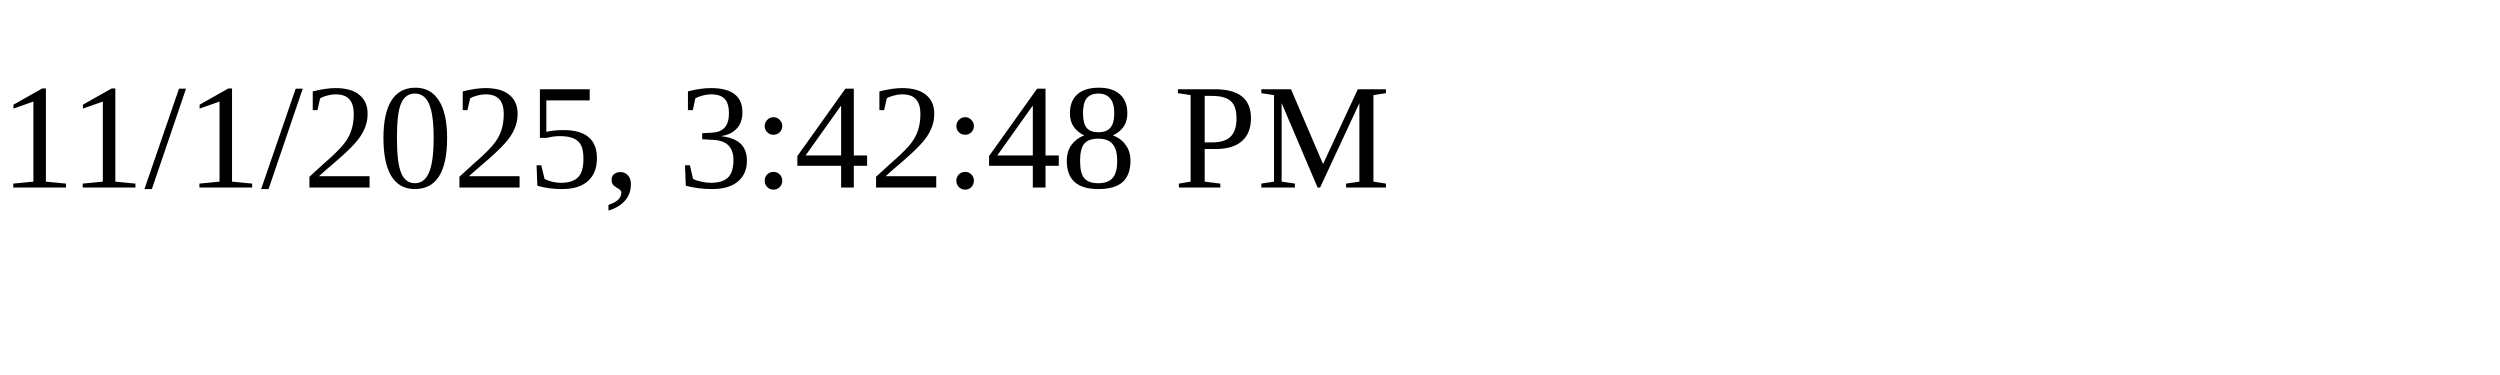
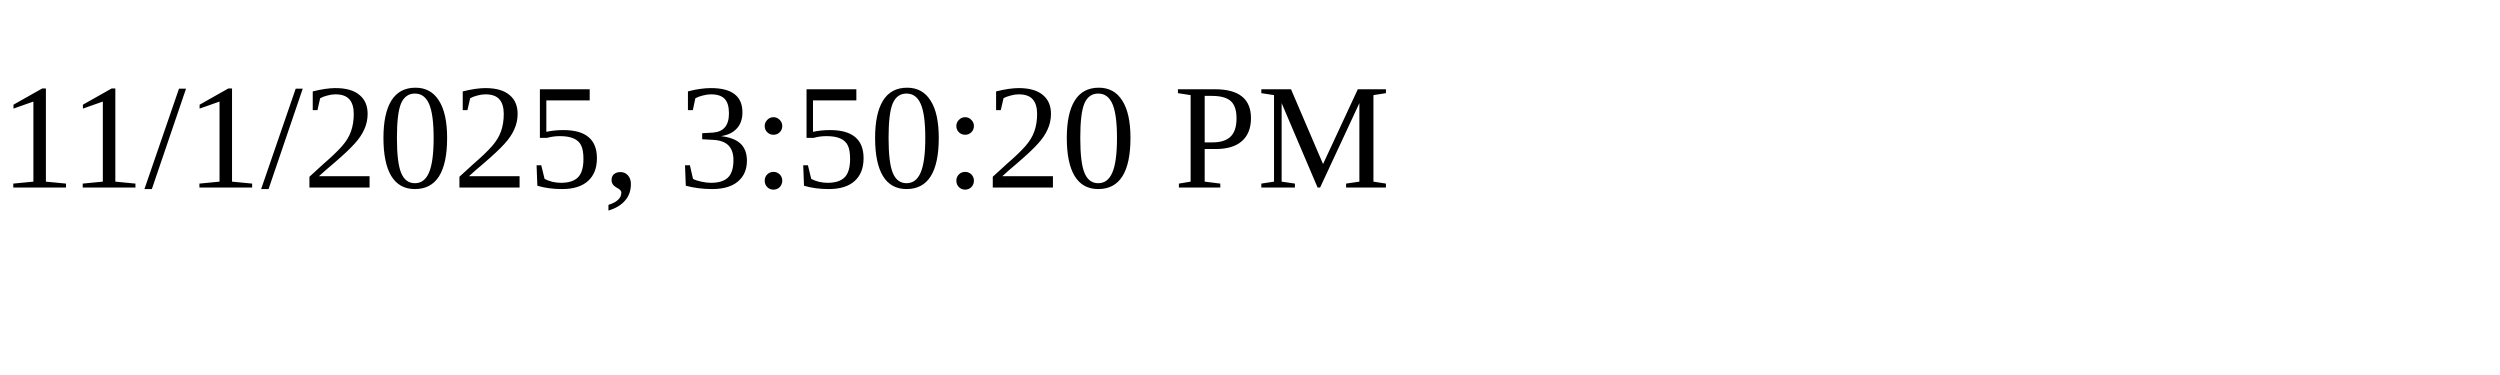
<svg xmlns="http://www.w3.org/2000/svg" height="30" width="200">
-   <text x="0" y="15">11/1/2025, 3:42:48 PM</text>
+   <text x="0" y="15">11/1/2025, 3:50:20 PM</text>
</svg>
